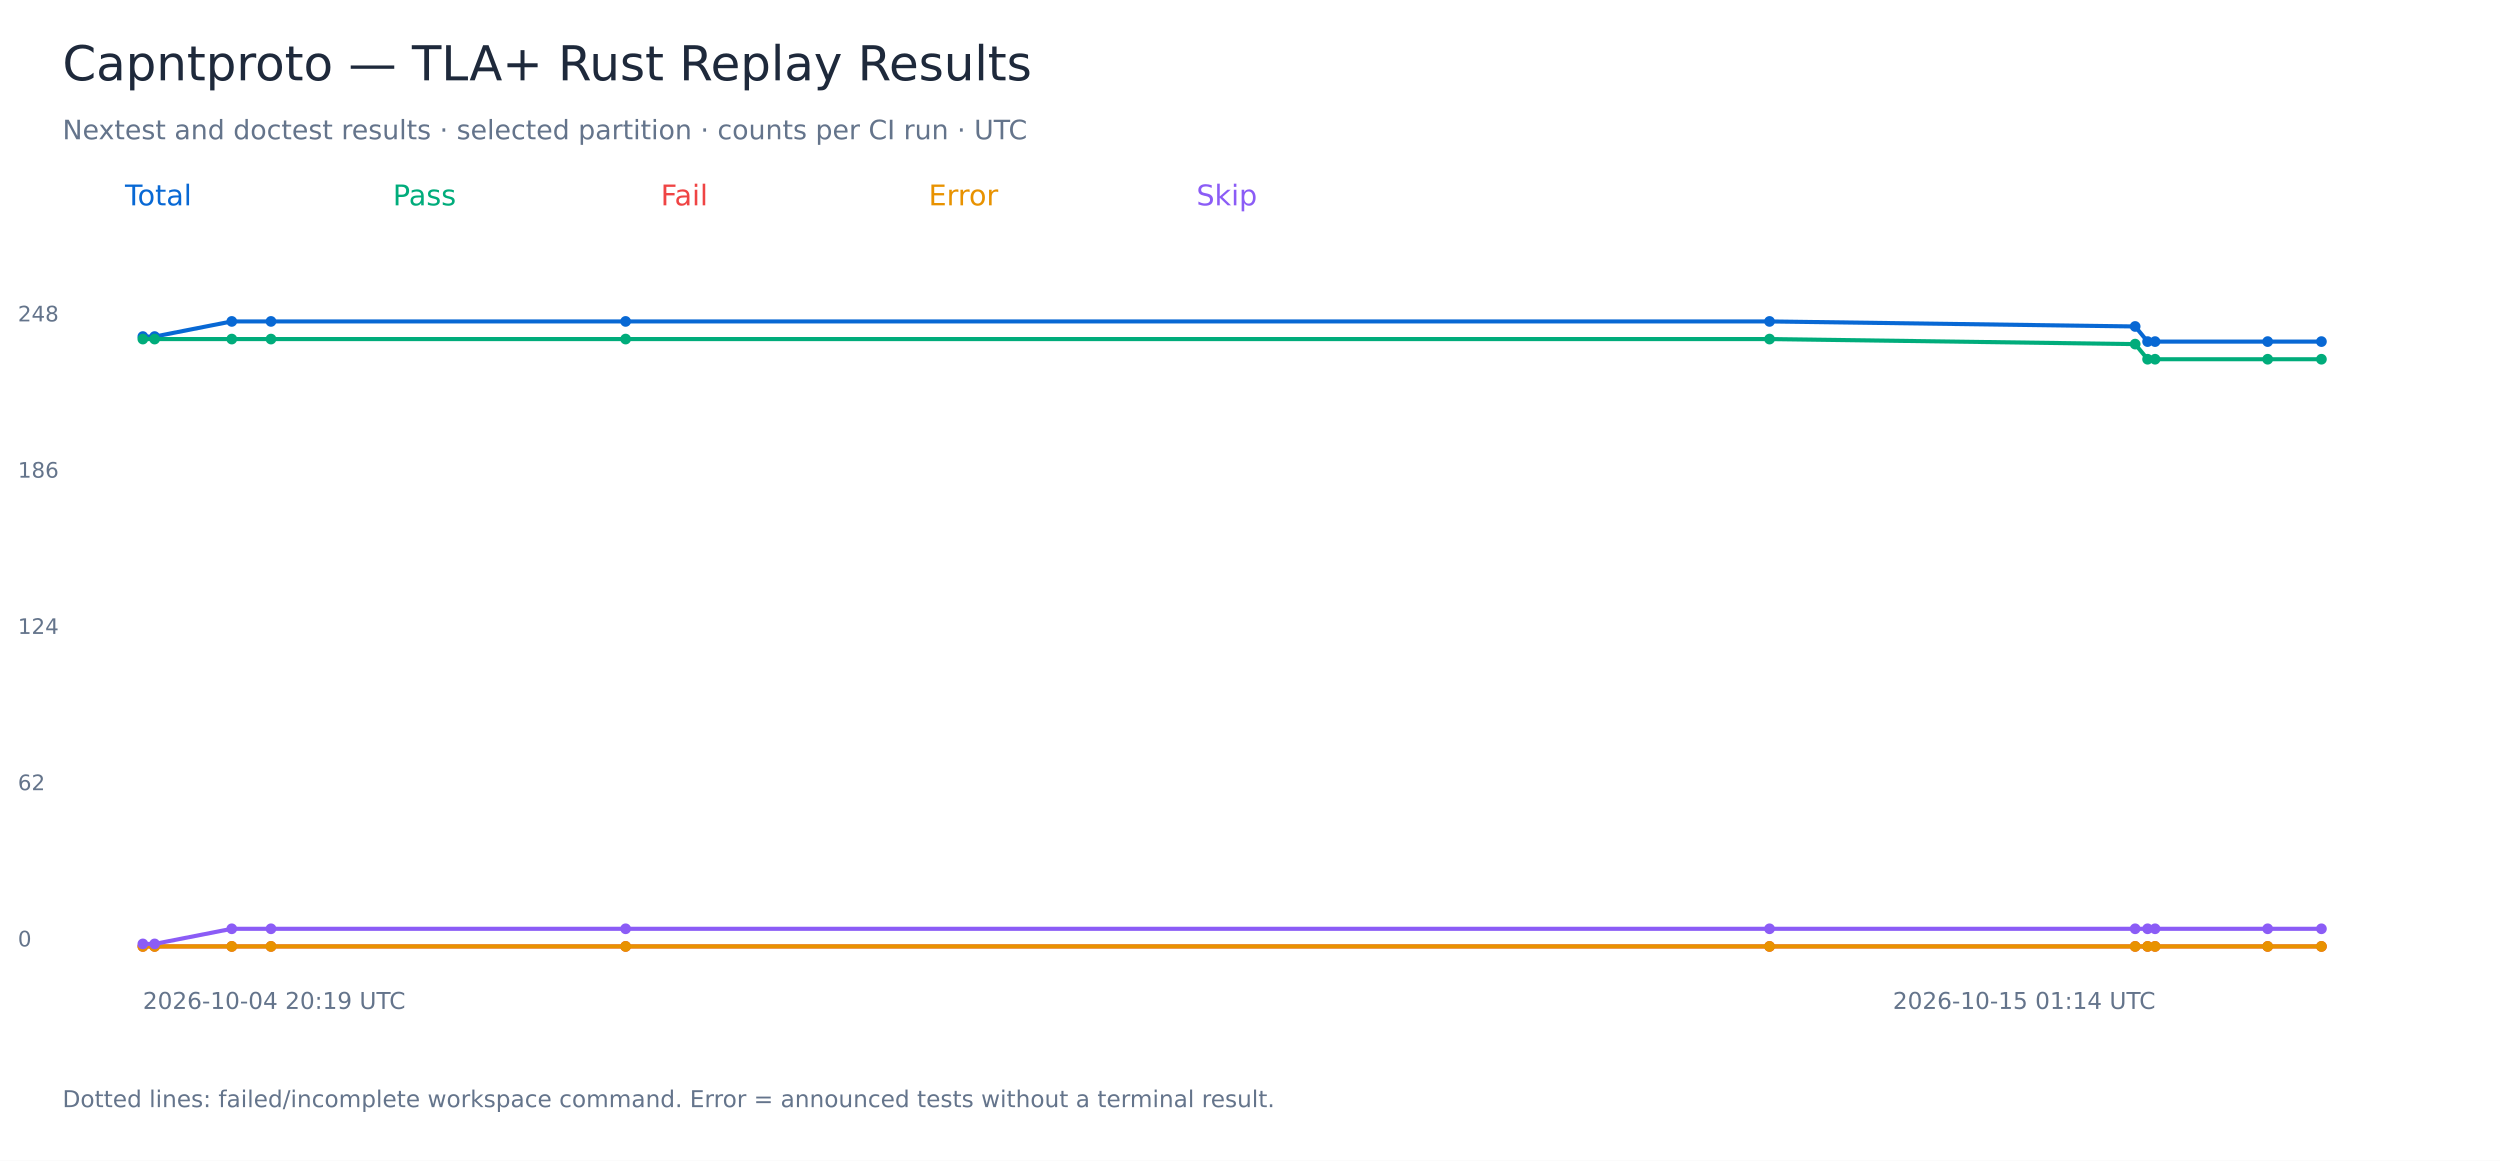
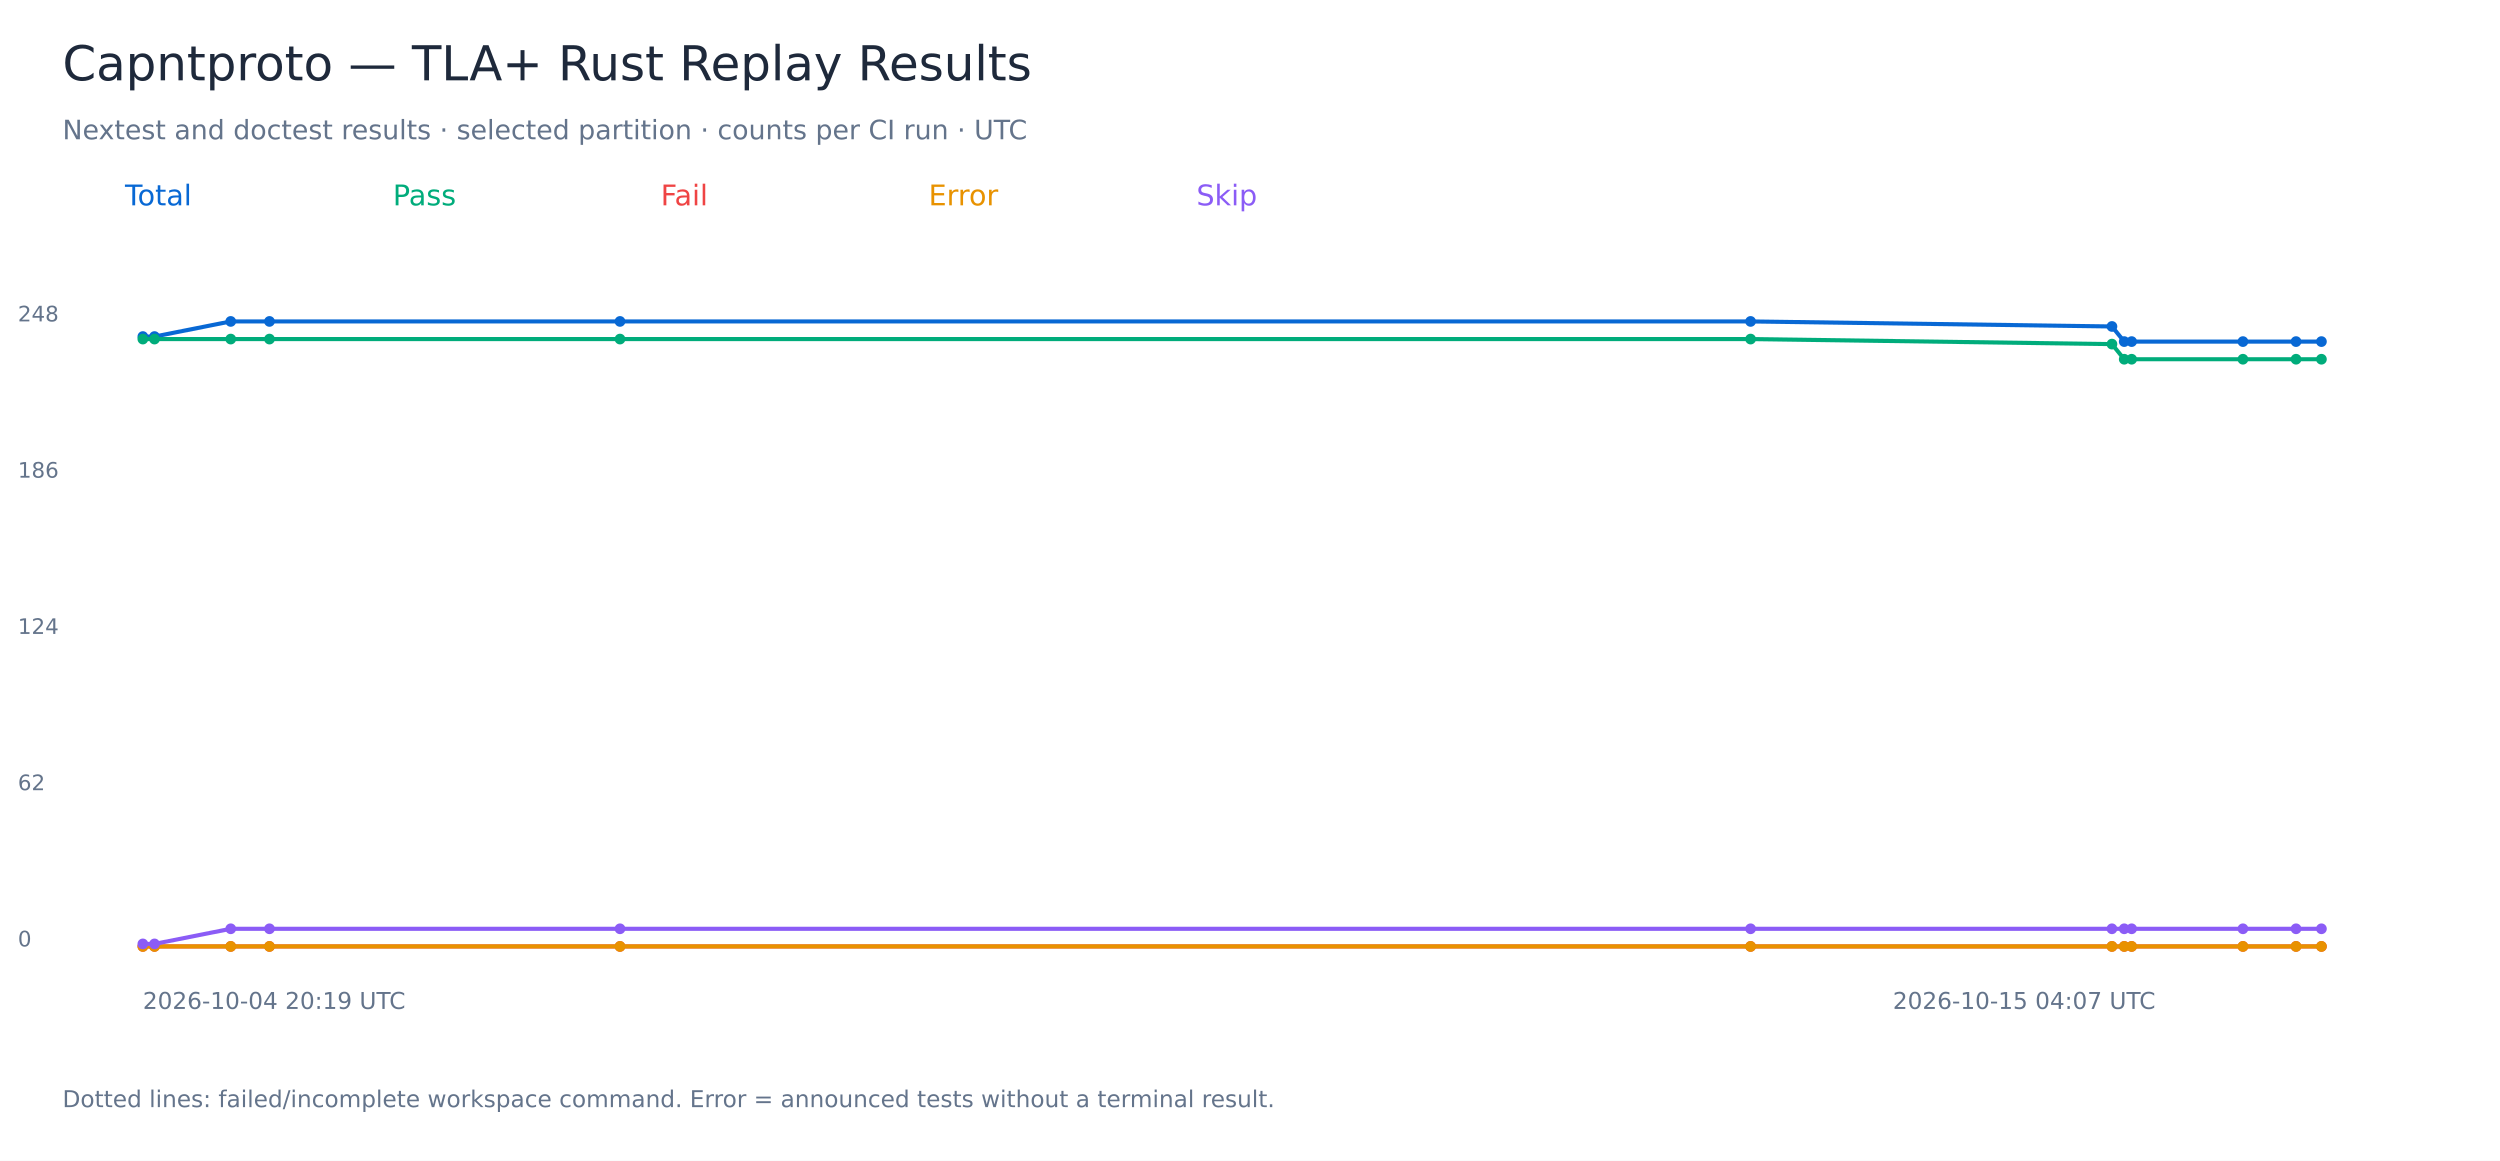
<svg xmlns="http://www.w3.org/2000/svg" width="1400" height="650" viewBox="0 0 1400 650" role="img" aria-labelledby="title">
  <rect width="1400" height="650" fill="white" />
  <g font-family="DejaVu Sans, sans-serif">
    <text x="35.00" y="45.00" font-size="27" fill="#1e293b">Capntproto — TLA+ Rust Replay Results</text>
    <text x="35.00" y="78.00" font-size="15" fill="#64748b">Nextest and doctest results · selected partition · counts per CI run · UTC</text>
    <text x="70.00" y="115.00" font-size="16" fill="#0868d4">Total</text>
-     <polyline points="80.00,188.47 86.59,188.47 129.79,180.00 151.75,180.00 350.35,180.00 990.94,180.00 1195.69,182.82 1202.65,191.29 1206.84,191.29 1269.90,191.29 1300.00,191.29" fill="none" stroke="#0868d4" stroke-width="2.3" />
+     <polyline points="80.00,188.47 86.52,188.47 129.21,180.00 150.91,180.00 347.20,180.00 980.33,180.00 1182.69,182.82 1189.57,191.29 1193.72,191.29 1256.04,191.29 1285.79,191.29 1300.00,191.29" fill="none" stroke="#0868d4" stroke-width="2.3" />
    <circle cx="80.00" cy="188.47" r="3" fill="#0868d4" />
-     <circle cx="86.59" cy="188.47" r="3" fill="#0868d4" />
-     <circle cx="129.79" cy="180.00" r="3" fill="#0868d4" />
-     <circle cx="151.75" cy="180.00" r="3" fill="#0868d4" />
-     <circle cx="350.35" cy="180.00" r="3" fill="#0868d4" />
-     <circle cx="990.94" cy="180.00" r="3" fill="#0868d4" />
-     <circle cx="1195.69" cy="182.82" r="3" fill="#0868d4" />
-     <circle cx="1202.65" cy="191.29" r="3" fill="#0868d4" />
-     <circle cx="1206.84" cy="191.29" r="3" fill="#0868d4" />
-     <circle cx="1269.90" cy="191.29" r="3" fill="#0868d4" />
+     <circle cx="86.52" cy="188.47" r="3" fill="#0868d4" />
+     <circle cx="129.21" cy="180.00" r="3" fill="#0868d4" />
+     <circle cx="150.91" cy="180.00" r="3" fill="#0868d4" />
+     <circle cx="347.20" cy="180.00" r="3" fill="#0868d4" />
+     <circle cx="980.33" cy="180.00" r="3" fill="#0868d4" />
+     <circle cx="1182.69" cy="182.82" r="3" fill="#0868d4" />
+     <circle cx="1189.57" cy="191.29" r="3" fill="#0868d4" />
+     <circle cx="1193.72" cy="191.29" r="3" fill="#0868d4" />
+     <circle cx="1256.04" cy="191.29" r="3" fill="#0868d4" />
+     <circle cx="1285.79" cy="191.29" r="3" fill="#0868d4" />
    <circle cx="1300.00" cy="191.29" r="3" fill="#0868d4" />
    <text x="10.00" y="530.00" font-size="12" fill="#64748b">0</text>
    <text x="10.00" y="442.50" font-size="12" fill="#64748b">62</text>
    <text x="10.00" y="355.00" font-size="12" fill="#64748b">124</text>
    <text x="10.00" y="267.50" font-size="12" fill="#64748b">186</text>
    <text x="10.00" y="180.00" font-size="12" fill="#64748b">248</text>
    <text x="80.00" y="565.00" font-size="13" fill="#64748b">2026-10-04 20:19 UTC</text>
-     <text x="1060.00" y="565.00" font-size="13" fill="#64748b">2026-10-15 01:14 UTC</text>
+     <text x="1060.00" y="565.00" font-size="13" fill="#64748b">2026-10-15 04:07 UTC</text>
    <text x="220.00" y="115.00" font-size="16" fill="#00ac7b">Pass</text>
-     <polyline points="80.00,189.88 86.59,189.88 129.79,189.88 151.75,189.88 350.35,189.88 990.94,189.88 1195.69,192.70 1202.65,201.17 1206.84,201.17 1269.90,201.17 1300.00,201.17" fill="none" stroke="#00ac7b" stroke-width="2.3" />
+     <polyline points="80.00,189.88 86.52,189.88 129.21,189.88 150.91,189.88 347.20,189.88 980.33,189.88 1182.69,192.70 1189.57,201.17 1193.72,201.17 1256.04,201.17 1285.79,201.17 1300.00,201.17" fill="none" stroke="#00ac7b" stroke-width="2.3" />
    <circle cx="80.00" cy="189.88" r="3" fill="#00ac7b" />
-     <circle cx="86.59" cy="189.88" r="3" fill="#00ac7b" />
-     <circle cx="129.79" cy="189.88" r="3" fill="#00ac7b" />
-     <circle cx="151.75" cy="189.88" r="3" fill="#00ac7b" />
-     <circle cx="350.35" cy="189.88" r="3" fill="#00ac7b" />
-     <circle cx="990.94" cy="189.88" r="3" fill="#00ac7b" />
-     <circle cx="1195.69" cy="192.70" r="3" fill="#00ac7b" />
-     <circle cx="1202.65" cy="201.17" r="3" fill="#00ac7b" />
-     <circle cx="1206.84" cy="201.17" r="3" fill="#00ac7b" />
-     <circle cx="1269.90" cy="201.17" r="3" fill="#00ac7b" />
+     <circle cx="86.52" cy="189.88" r="3" fill="#00ac7b" />
+     <circle cx="129.21" cy="189.88" r="3" fill="#00ac7b" />
+     <circle cx="150.91" cy="189.88" r="3" fill="#00ac7b" />
+     <circle cx="347.20" cy="189.88" r="3" fill="#00ac7b" />
+     <circle cx="980.33" cy="189.88" r="3" fill="#00ac7b" />
+     <circle cx="1182.69" cy="192.70" r="3" fill="#00ac7b" />
+     <circle cx="1189.57" cy="201.17" r="3" fill="#00ac7b" />
+     <circle cx="1193.72" cy="201.17" r="3" fill="#00ac7b" />
+     <circle cx="1256.04" cy="201.17" r="3" fill="#00ac7b" />
+     <circle cx="1285.79" cy="201.17" r="3" fill="#00ac7b" />
    <circle cx="1300.00" cy="201.17" r="3" fill="#00ac7b" />
    <text x="370.00" y="115.00" font-size="16" fill="#ef4444">Fail</text>
-     <polyline points="80.00,530.00 86.59,530.00 129.79,530.00 151.75,530.00 350.35,530.00 990.94,530.00 1195.69,530.00 1202.65,530.00 1206.84,530.00 1269.90,530.00 1300.00,530.00" fill="none" stroke="#ef4444" stroke-width="2.3" />
+     <polyline points="80.00,530.00 86.52,530.00 129.21,530.00 150.91,530.00 347.20,530.00 980.33,530.00 1182.69,530.00 1189.57,530.00 1193.72,530.00 1256.04,530.00 1285.79,530.00 1300.00,530.00" fill="none" stroke="#ef4444" stroke-width="2.3" />
    <circle cx="80.00" cy="530.00" r="3" fill="#ef4444" />
-     <circle cx="86.59" cy="530.00" r="3" fill="#ef4444" />
-     <circle cx="129.79" cy="530.00" r="3" fill="#ef4444" />
-     <circle cx="151.75" cy="530.00" r="3" fill="#ef4444" />
-     <circle cx="350.35" cy="530.00" r="3" fill="#ef4444" />
-     <circle cx="990.94" cy="530.00" r="3" fill="#ef4444" />
-     <circle cx="1195.69" cy="530.00" r="3" fill="#ef4444" />
-     <circle cx="1202.65" cy="530.00" r="3" fill="#ef4444" />
-     <circle cx="1206.84" cy="530.00" r="3" fill="#ef4444" />
-     <circle cx="1269.90" cy="530.00" r="3" fill="#ef4444" />
+     <circle cx="86.52" cy="530.00" r="3" fill="#ef4444" />
+     <circle cx="129.21" cy="530.00" r="3" fill="#ef4444" />
+     <circle cx="150.91" cy="530.00" r="3" fill="#ef4444" />
+     <circle cx="347.20" cy="530.00" r="3" fill="#ef4444" />
+     <circle cx="980.33" cy="530.00" r="3" fill="#ef4444" />
+     <circle cx="1182.69" cy="530.00" r="3" fill="#ef4444" />
+     <circle cx="1189.57" cy="530.00" r="3" fill="#ef4444" />
+     <circle cx="1193.72" cy="530.00" r="3" fill="#ef4444" />
+     <circle cx="1256.04" cy="530.00" r="3" fill="#ef4444" />
+     <circle cx="1285.79" cy="530.00" r="3" fill="#ef4444" />
    <circle cx="1300.00" cy="530.00" r="3" fill="#ef4444" />
    <text x="520.00" y="115.00" font-size="16" fill="#e89200">Error</text>
-     <polyline points="80.00,530.00 86.59,530.00 129.79,530.00 151.75,530.00 350.35,530.00 990.94,530.00 1195.69,530.00 1202.65,530.00 1206.84,530.00 1269.90,530.00 1300.00,530.00" fill="none" stroke="#e89200" stroke-width="2.3" />
+     <polyline points="80.00,530.00 86.52,530.00 129.21,530.00 150.91,530.00 347.20,530.00 980.33,530.00 1182.69,530.00 1189.57,530.00 1193.72,530.00 1256.04,530.00 1285.79,530.00 1300.00,530.00" fill="none" stroke="#e89200" stroke-width="2.3" />
    <circle cx="80.00" cy="530.00" r="3" fill="#e89200" />
-     <circle cx="86.59" cy="530.00" r="3" fill="#e89200" />
-     <circle cx="129.79" cy="530.00" r="3" fill="#e89200" />
-     <circle cx="151.75" cy="530.00" r="3" fill="#e89200" />
-     <circle cx="350.35" cy="530.00" r="3" fill="#e89200" />
-     <circle cx="990.94" cy="530.00" r="3" fill="#e89200" />
-     <circle cx="1195.69" cy="530.00" r="3" fill="#e89200" />
-     <circle cx="1202.65" cy="530.00" r="3" fill="#e89200" />
-     <circle cx="1206.84" cy="530.00" r="3" fill="#e89200" />
-     <circle cx="1269.90" cy="530.00" r="3" fill="#e89200" />
+     <circle cx="86.52" cy="530.00" r="3" fill="#e89200" />
+     <circle cx="129.21" cy="530.00" r="3" fill="#e89200" />
+     <circle cx="150.91" cy="530.00" r="3" fill="#e89200" />
+     <circle cx="347.20" cy="530.00" r="3" fill="#e89200" />
+     <circle cx="980.33" cy="530.00" r="3" fill="#e89200" />
+     <circle cx="1182.69" cy="530.00" r="3" fill="#e89200" />
+     <circle cx="1189.57" cy="530.00" r="3" fill="#e89200" />
+     <circle cx="1193.72" cy="530.00" r="3" fill="#e89200" />
+     <circle cx="1256.04" cy="530.00" r="3" fill="#e89200" />
+     <circle cx="1285.79" cy="530.00" r="3" fill="#e89200" />
    <circle cx="1300.00" cy="530.00" r="3" fill="#e89200" />
    <text x="670.00" y="115.00" font-size="16" fill="#8b5cf6">Skip</text>
-     <polyline points="80.00,528.59 86.59,528.59 129.79,520.12 151.75,520.12 350.35,520.12 990.94,520.12 1195.69,520.12 1202.65,520.12 1206.84,520.12 1269.90,520.12 1300.00,520.12" fill="none" stroke="#8b5cf6" stroke-width="2.3" />
+     <polyline points="80.00,528.59 86.52,528.59 129.21,520.12 150.91,520.12 347.20,520.12 980.33,520.12 1182.69,520.12 1189.57,520.12 1193.72,520.12 1256.04,520.12 1285.79,520.12 1300.00,520.12" fill="none" stroke="#8b5cf6" stroke-width="2.3" />
    <circle cx="80.00" cy="528.59" r="3" fill="#8b5cf6" />
-     <circle cx="86.59" cy="528.59" r="3" fill="#8b5cf6" />
-     <circle cx="129.79" cy="520.12" r="3" fill="#8b5cf6" />
-     <circle cx="151.75" cy="520.12" r="3" fill="#8b5cf6" />
-     <circle cx="350.35" cy="520.12" r="3" fill="#8b5cf6" />
-     <circle cx="990.94" cy="520.12" r="3" fill="#8b5cf6" />
-     <circle cx="1195.69" cy="520.12" r="3" fill="#8b5cf6" />
-     <circle cx="1202.65" cy="520.12" r="3" fill="#8b5cf6" />
-     <circle cx="1206.84" cy="520.12" r="3" fill="#8b5cf6" />
-     <circle cx="1269.90" cy="520.12" r="3" fill="#8b5cf6" />
+     <circle cx="86.52" cy="528.59" r="3" fill="#8b5cf6" />
+     <circle cx="129.21" cy="520.12" r="3" fill="#8b5cf6" />
+     <circle cx="150.91" cy="520.12" r="3" fill="#8b5cf6" />
+     <circle cx="347.20" cy="520.12" r="3" fill="#8b5cf6" />
+     <circle cx="980.33" cy="520.12" r="3" fill="#8b5cf6" />
+     <circle cx="1182.69" cy="520.12" r="3" fill="#8b5cf6" />
+     <circle cx="1189.57" cy="520.12" r="3" fill="#8b5cf6" />
+     <circle cx="1193.72" cy="520.12" r="3" fill="#8b5cf6" />
+     <circle cx="1256.04" cy="520.12" r="3" fill="#8b5cf6" />
+     <circle cx="1285.79" cy="520.12" r="3" fill="#8b5cf6" />
    <circle cx="1300.00" cy="520.12" r="3" fill="#8b5cf6" />
    <text x="35.00" y="620.00" font-size="13" fill="#64748b">Dotted lines: failed/incomplete workspace command. Error = announced tests without a terminal result.</text>
  </g>
</svg>
